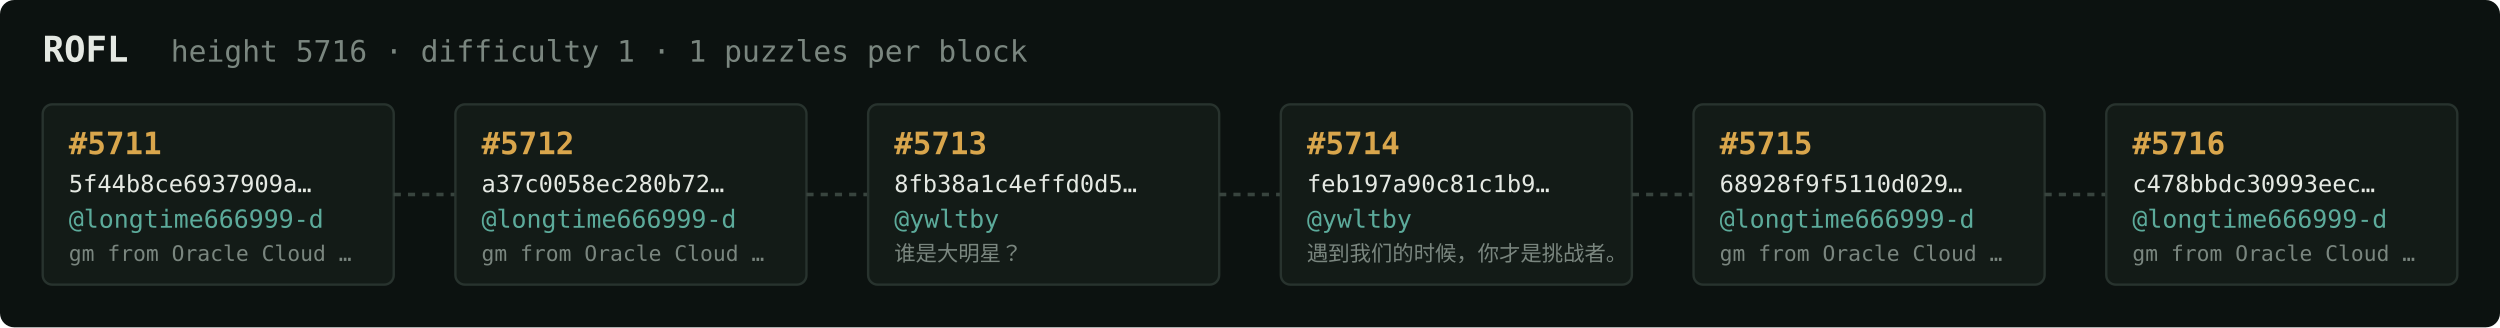
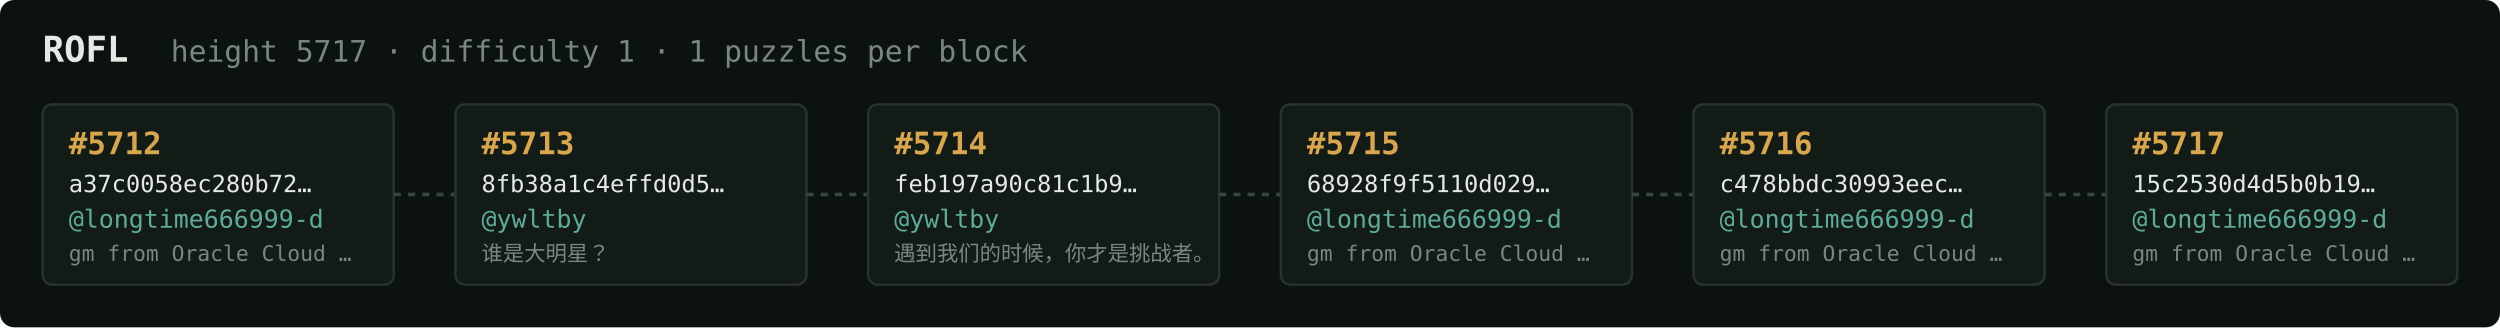
<svg xmlns="http://www.w3.org/2000/svg" width="1054" height="138" viewBox="0 0 1054 138" font-family="ui-monospace,SFMono-Regular,Menlo,monospace">
  <rect fill="#0c1210" width="1054" height="138" rx="6" />
  <text x="18" y="26" fill="#e5e9e3" font-size="15" font-weight="700">ROFL</text>
-   <text x="72" y="26" fill="#7a867f" font-size="12.5">height 5716 · difficulty 1 · 1 puzzles per block</text>
+   <text x="72" y="26" fill="#7a867f" font-size="12.5">height 5717 · difficulty 1 · 1 puzzles per block</text>
  <rect x="18" y="44" width="148" height="76" rx="4" fill="#131b17" stroke="#28332e" stroke-width="1" />
-   <text x="29" y="65" fill="#d9a64c" font-size="13" font-weight="700">#5711</text>
-   <text x="29" y="81" fill="#e5e9e3" font-size="10">5f44b8ce6937909a…</text>
+   <text x="29" y="65" fill="#d9a64c" font-size="13" font-weight="700">#5712</text>
+   <text x="29" y="81" fill="#e5e9e3" font-size="10">a37c0058ec280b72…</text>
  <text x="29" y="96" fill="#5cab9b" font-size="10.5">@longtime666999-d</text>
  <text x="29" y="110" fill="#7a867f" font-size="9">gm from Oracle Cloud …</text>
  <line x1="166" y1="82.0" x2="192" y2="82.0" stroke="#38443e" stroke-width="1.5" stroke-dasharray="3 3" />
  <rect x="192" y="44" width="148" height="76" rx="4" fill="#131b17" stroke="#28332e" stroke-width="1" />
-   <text x="203" y="65" fill="#d9a64c" font-size="13" font-weight="700">#5712</text>
-   <text x="203" y="81" fill="#e5e9e3" font-size="10">a37c0058ec280b72…</text>
-   <text x="203" y="96" fill="#5cab9b" font-size="10.5">@longtime666999-d</text>
-   <text x="203" y="110" fill="#7a867f" font-size="9">gm from Oracle Cloud …</text>
+   <text x="203" y="65" fill="#d9a64c" font-size="13" font-weight="700">#5713</text>
+   <text x="203" y="81" fill="#e5e9e3" font-size="10">8fb38a1c4effd0d5…</text>
+   <text x="203" y="96" fill="#5cab9b" font-size="10.5">@ywltby</text>
+   <text x="203" y="110" fill="#7a867f" font-size="9">谁是大明星？</text>
  <line x1="340" y1="82.0" x2="366" y2="82.0" stroke="#38443e" stroke-width="1.5" stroke-dasharray="3 3" />
  <rect x="366" y="44" width="148" height="76" rx="4" fill="#131b17" stroke="#28332e" stroke-width="1" />
-   <text x="377" y="65" fill="#d9a64c" font-size="13" font-weight="700">#5713</text>
-   <text x="377" y="81" fill="#e5e9e3" font-size="10">8fb38a1c4effd0d5…</text>
+   <text x="377" y="65" fill="#d9a64c" font-size="13" font-weight="700">#5714</text>
+   <text x="377" y="81" fill="#e5e9e3" font-size="10">feb197a90c81c1b9…</text>
  <text x="377" y="96" fill="#5cab9b" font-size="10.5">@ywltby</text>
-   <text x="377" y="110" fill="#7a867f" font-size="9">谁是大明星？</text>
+   <text x="377" y="110" fill="#7a867f" font-size="9">遇到我们的时候，你才是挑战者。</text>
  <line x1="514" y1="82.0" x2="540" y2="82.0" stroke="#38443e" stroke-width="1.5" stroke-dasharray="3 3" />
  <rect x="540" y="44" width="148" height="76" rx="4" fill="#131b17" stroke="#28332e" stroke-width="1" />
-   <text x="551" y="65" fill="#d9a64c" font-size="13" font-weight="700">#5714</text>
-   <text x="551" y="81" fill="#e5e9e3" font-size="10">feb197a90c81c1b9…</text>
-   <text x="551" y="96" fill="#5cab9b" font-size="10.5">@ywltby</text>
-   <text x="551" y="110" fill="#7a867f" font-size="9">遇到我们的时候，你才是挑战者。</text>
+   <text x="551" y="65" fill="#d9a64c" font-size="13" font-weight="700">#5715</text>
+   <text x="551" y="81" fill="#e5e9e3" font-size="10">68928f9f5110d029…</text>
+   <text x="551" y="96" fill="#5cab9b" font-size="10.5">@longtime666999-d</text>
+   <text x="551" y="110" fill="#7a867f" font-size="9">gm from Oracle Cloud …</text>
  <line x1="688" y1="82.0" x2="714" y2="82.0" stroke="#38443e" stroke-width="1.5" stroke-dasharray="3 3" />
  <rect x="714" y="44" width="148" height="76" rx="4" fill="#131b17" stroke="#28332e" stroke-width="1" />
-   <text x="725" y="65" fill="#d9a64c" font-size="13" font-weight="700">#5715</text>
-   <text x="725" y="81" fill="#e5e9e3" font-size="10">68928f9f5110d029…</text>
+   <text x="725" y="65" fill="#d9a64c" font-size="13" font-weight="700">#5716</text>
+   <text x="725" y="81" fill="#e5e9e3" font-size="10">c478bbdc30993eec…</text>
  <text x="725" y="96" fill="#5cab9b" font-size="10.5">@longtime666999-d</text>
  <text x="725" y="110" fill="#7a867f" font-size="9">gm from Oracle Cloud …</text>
  <line x1="862" y1="82.0" x2="888" y2="82.0" stroke="#38443e" stroke-width="1.5" stroke-dasharray="3 3" />
  <rect x="888" y="44" width="148" height="76" rx="4" fill="#131b17" stroke="#28332e" stroke-width="1" />
-   <text x="899" y="65" fill="#d9a64c" font-size="13" font-weight="700">#5716</text>
-   <text x="899" y="81" fill="#e5e9e3" font-size="10">c478bbdc30993eec…</text>
+   <text x="899" y="65" fill="#d9a64c" font-size="13" font-weight="700">#5717</text>
+   <text x="899" y="81" fill="#e5e9e3" font-size="10">15c2530d4d5b0b19…</text>
  <text x="899" y="96" fill="#5cab9b" font-size="10.5">@longtime666999-d</text>
  <text x="899" y="110" fill="#7a867f" font-size="9">gm from Oracle Cloud …</text>
</svg>
